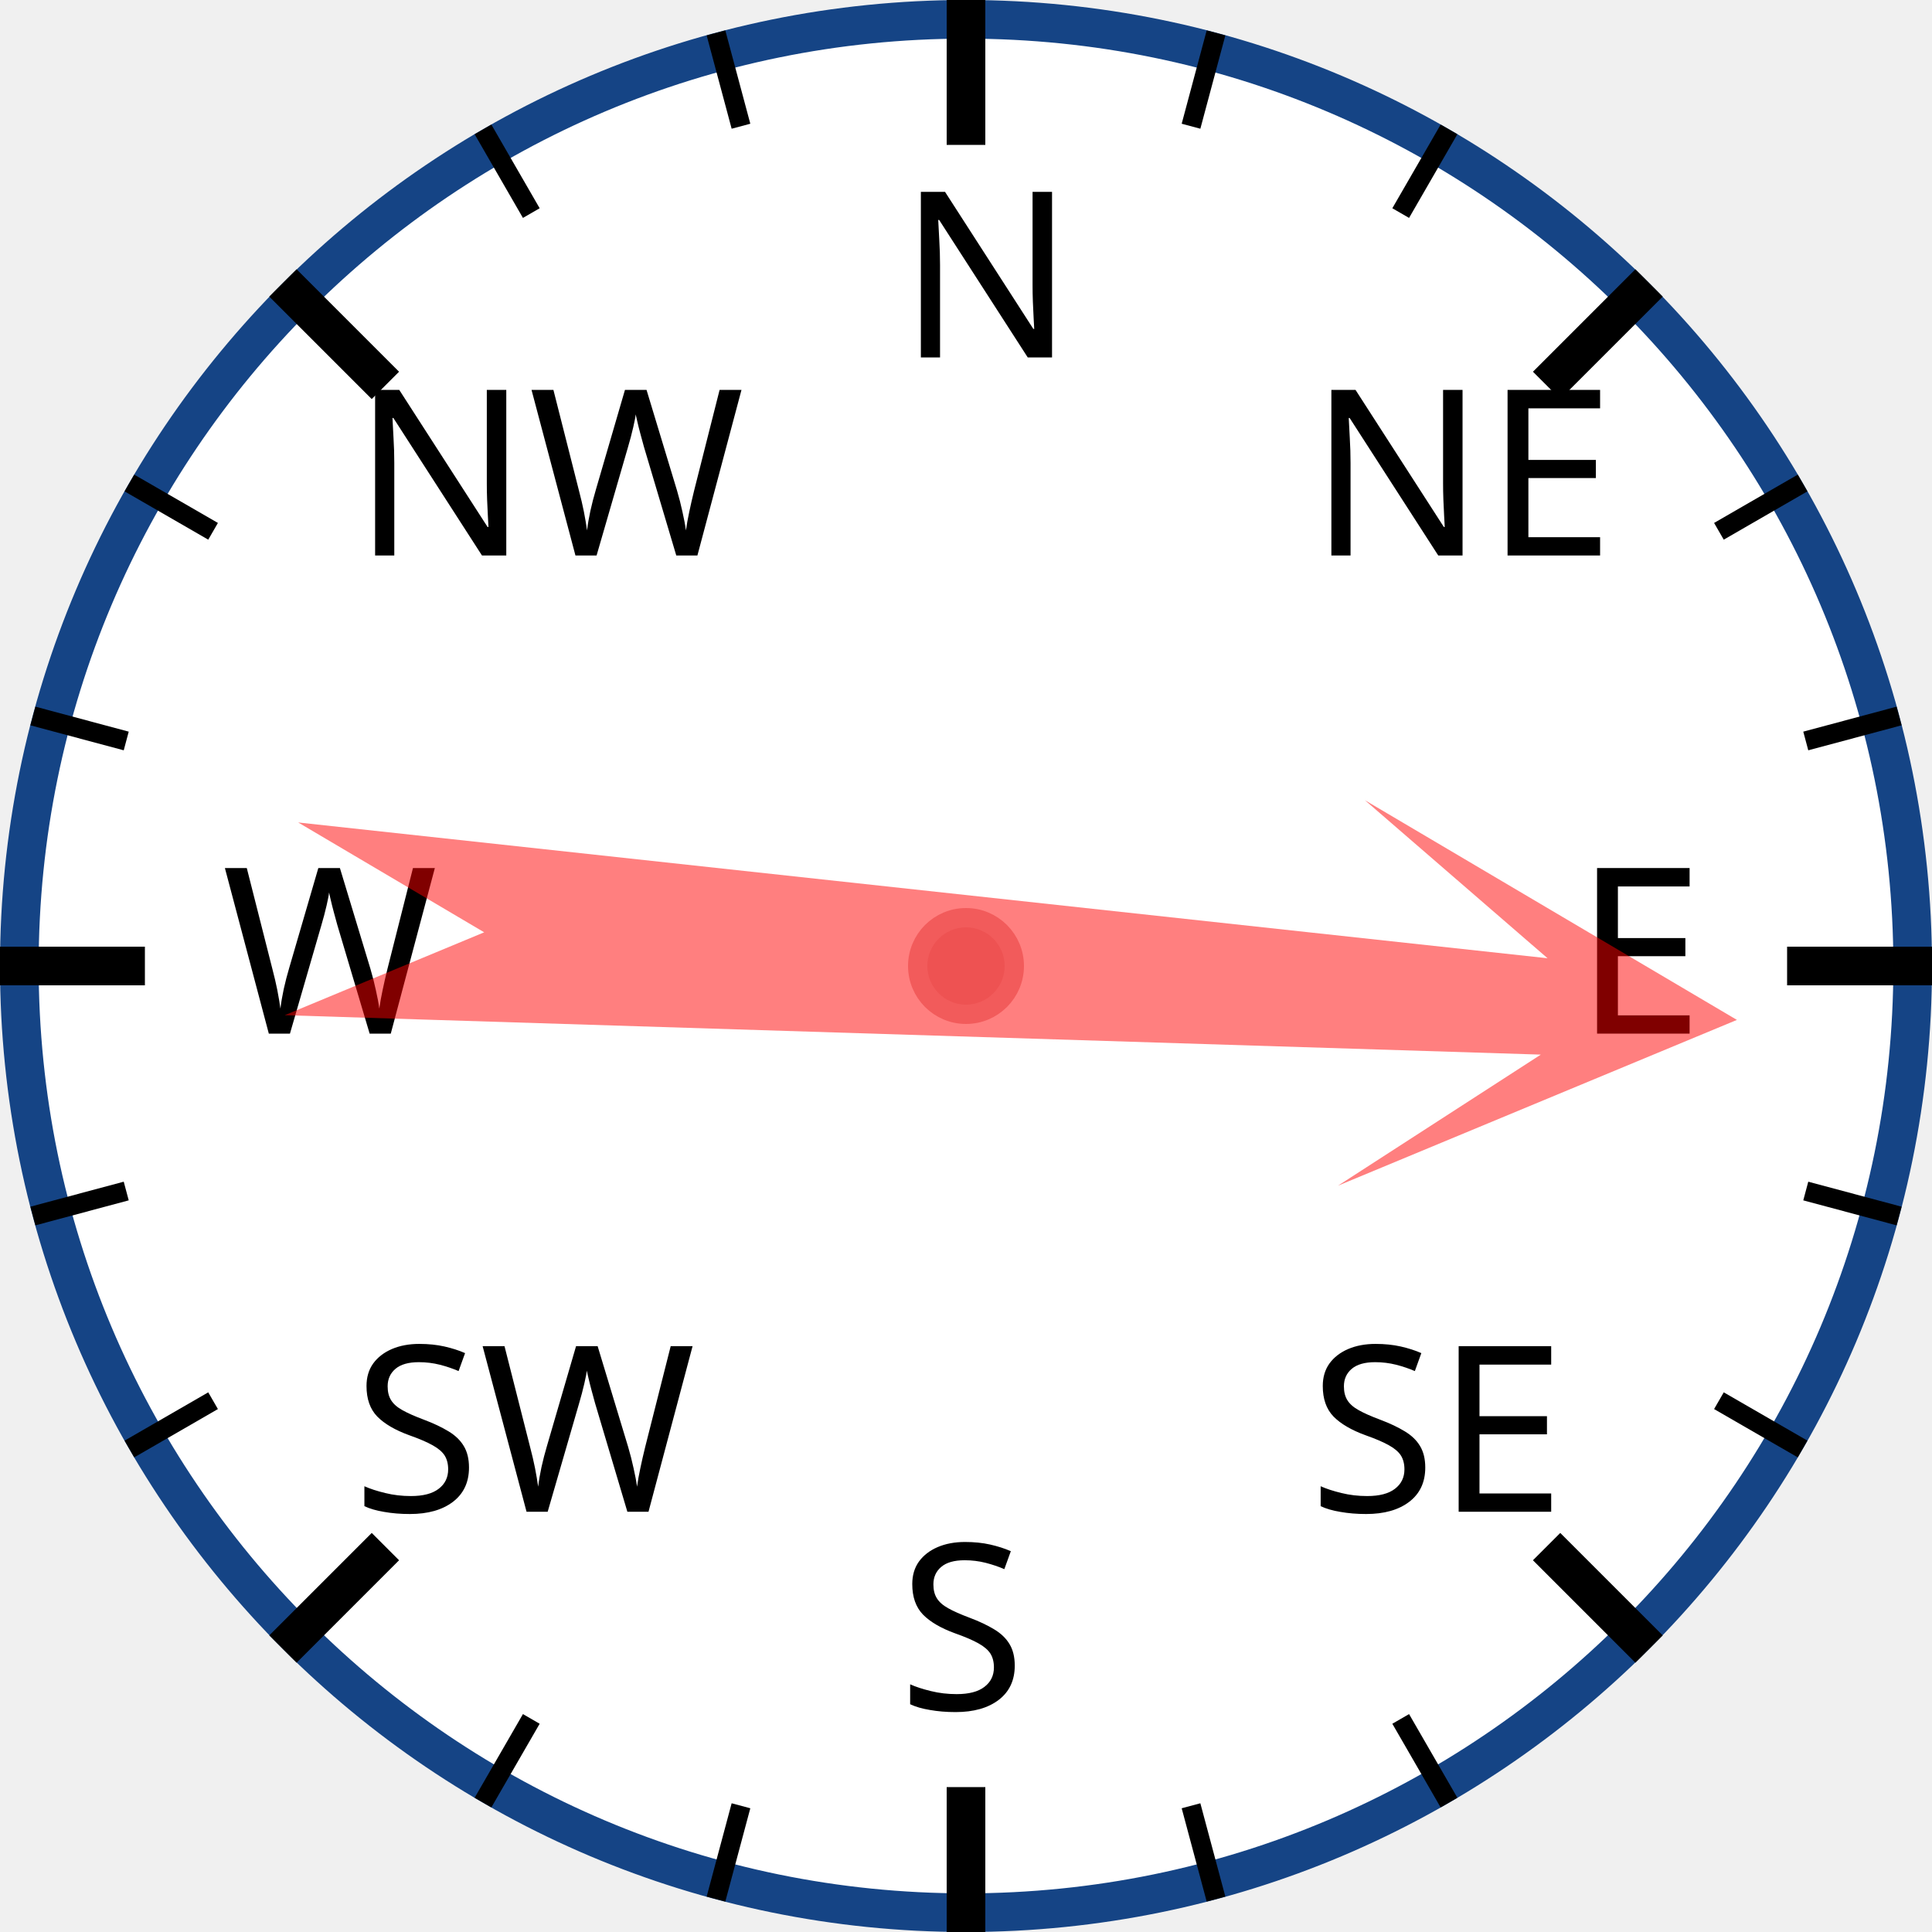
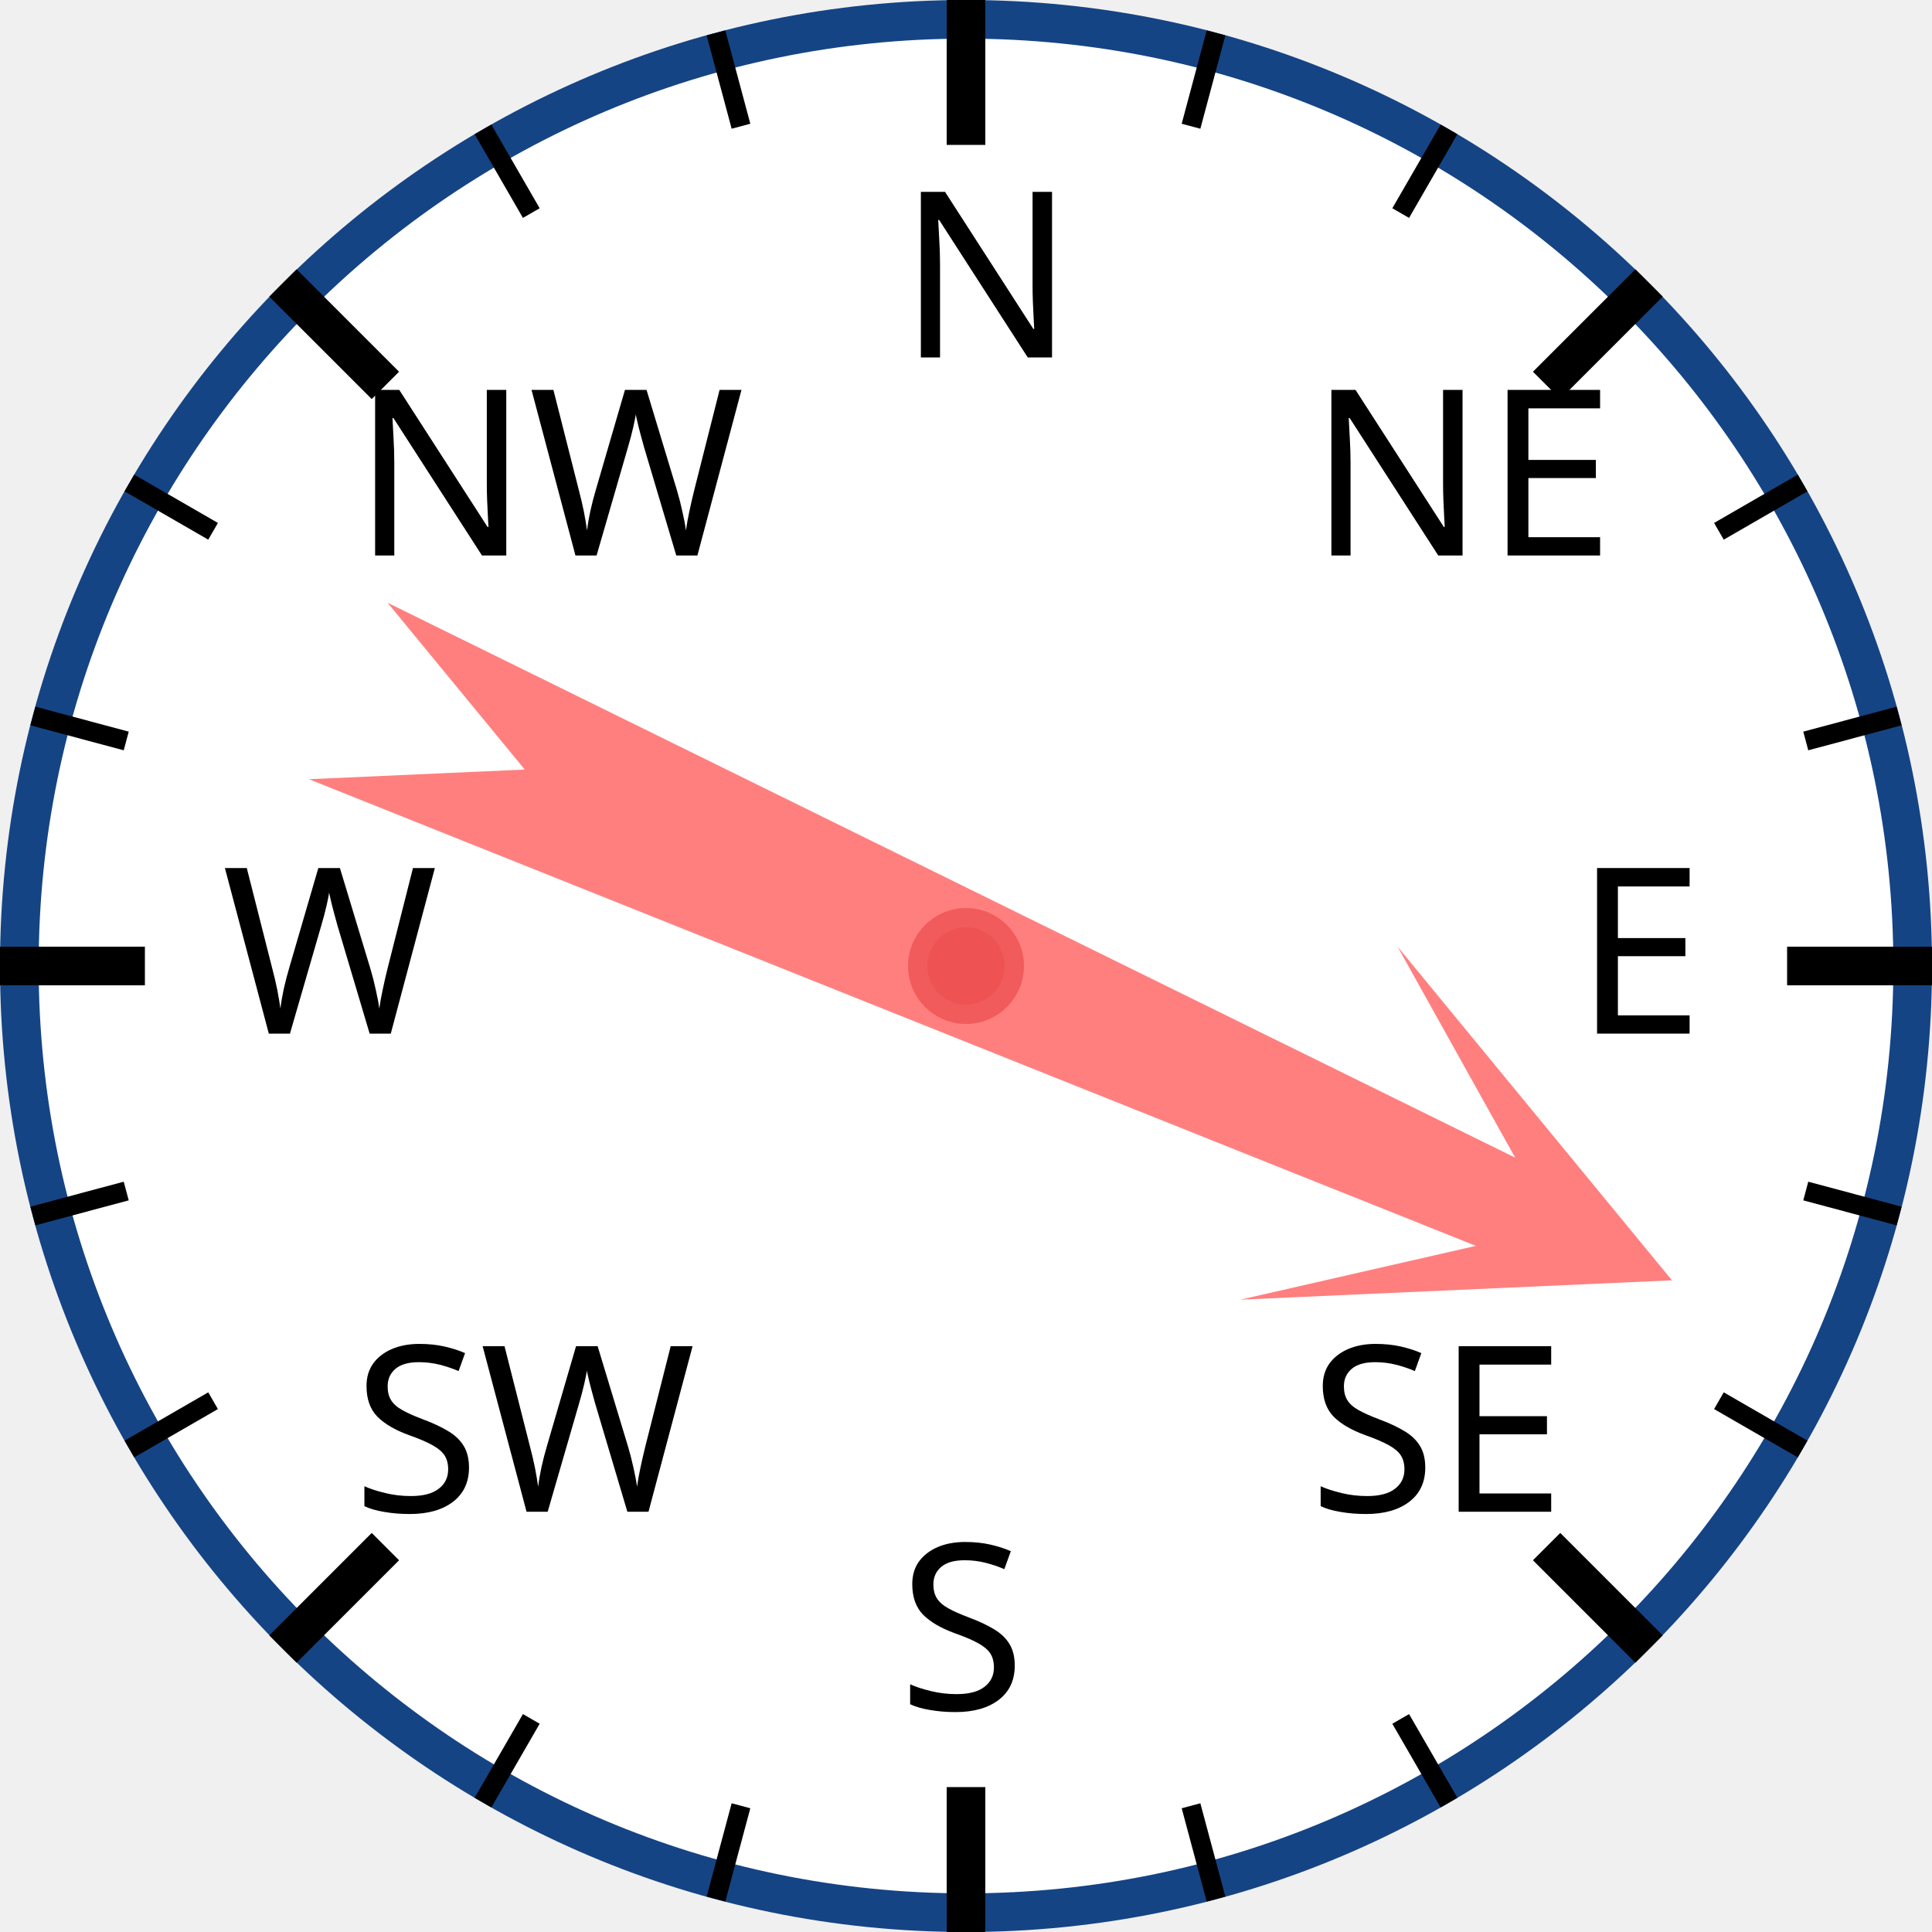
<svg xmlns="http://www.w3.org/2000/svg" width="120px" height="120px" viewBox="0 0 200 200">
  <circle cx="100" cy="100" r="98" style="fill: white; stroke: #154485; stroke-width: 4;" />
  <text x="93.0" y="37.0" style="font-family: sans-serif; font-size: 18pt;">N</text>
  <line x1="100.0" y1="0.0" x2="100.0" y2="15.0" style="stroke: black; stroke-width: 4;" />
  <line x1="74.118" y1="3.407" x2="76.706" y2="13.067" style="stroke: black; stroke-width: 2;" />
  <line x1="50" y1="13.397" x2="55" y2="22.058" style="stroke: black; stroke-width: 2;" />
  <text x="36.503" y="57.503" style="font-family: sans-serif; font-size: 18pt;">NW</text>
  <line x1="29.289" y1="29.289" x2="39.896" y2="39.896" style="stroke: black; stroke-width: 4;" />
  <line x1="13.397" y1="50" x2="22.058" y2="55" style="stroke: black; stroke-width: 2;" />
  <line x1="3.407" y1="74.118" x2="13.067" y2="76.706" style="stroke: black; stroke-width: 2;" />
  <text x="23.0" y="107.0" style="font-family: sans-serif; font-size: 18pt;">W</text>
  <line x1="0.0" y1="100.0" x2="15.0" y2="100.0" style="stroke: black; stroke-width: 4;" />
  <line x1="3.407" y1="125.882" x2="13.067" y2="123.294" style="stroke: black; stroke-width: 2;" />
  <line x1="13.397" y1="150" x2="22.058" y2="145" style="stroke: black; stroke-width: 2;" />
  <text x="36.503" y="156.497" style="font-family: sans-serif; font-size: 18pt;">SW</text>
  <line x1="29.289" y1="170.711" x2="39.896" y2="160.104" style="stroke: black; stroke-width: 4;" />
  <line x1="50" y1="186.603" x2="55" y2="177.942" style="stroke: black; stroke-width: 2;" />
  <line x1="74.118" y1="196.593" x2="76.706" y2="186.933" style="stroke: black; stroke-width: 2;" />
  <text x="93" y="177.0" style="font-family: sans-serif; font-size: 18pt;">S</text>
  <line x1="100" y1="200.0" x2="100" y2="185.0" style="stroke: black; stroke-width: 4;" />
  <line x1="125.882" y1="196.593" x2="123.294" y2="186.933" style="stroke: black; stroke-width: 2;" />
  <line x1="150.0" y1="186.603" x2="145.0" y2="177.942" style="stroke: black; stroke-width: 2;" />
  <text x="135.497" y="156.497" style="font-family: sans-serif; font-size: 18pt;">SE</text>
  <line x1="170.711" y1="170.711" x2="160.104" y2="160.104" style="stroke: black; stroke-width: 4;" />
  <line x1="186.603" y1="150" x2="177.942" y2="145" style="stroke: black; stroke-width: 2;" />
  <line x1="196.593" y1="125.882" x2="186.933" y2="123.294" style="stroke: black; stroke-width: 2;" />
  <text x="163.0" y="107" style="font-family: sans-serif; font-size: 18pt;">E</text>
  <line x1="200.0" y1="100" x2="185.0" y2="100" style="stroke: black; stroke-width: 4;" />
  <line x1="196.593" y1="74.118" x2="186.933" y2="76.706" style="stroke: black; stroke-width: 2;" />
  <line x1="186.603" y1="50" x2="177.942" y2="55" style="stroke: black; stroke-width: 2;" />
  <text x="135.497" y="57.503" style="font-family: sans-serif; font-size: 18pt;">NE</text>
  <line x1="170.711" y1="29.289" x2="160.104" y2="39.896" style="stroke: black; stroke-width: 4;" />
  <line x1="150" y1="13.397" x2="145" y2="22.058" style="stroke: black; stroke-width: 2;" />
  <line x1="125.882" y1="3.407" x2="123.294" y2="13.067" style="stroke: black; stroke-width: 2;" />
-   <polygon points="100 20 120 60 105 40 110 170 100 150 90 170 95 40 80 60" style="fill: red; fill-opacity: 0.5;" transform="rotate(94,100,100)" />
+   <polygon points="100 20 120 60 105 40 110 170 100 150 90 170 95 40 80 60" style="fill: red; fill-opacity: 0.5;" transform="rotate(114,100,100)" />
  <circle cx="100" cy="100" r="5" style="fill: #EE5252; stroke: #F25B5B; stroke-width: 2;" />
</svg>
